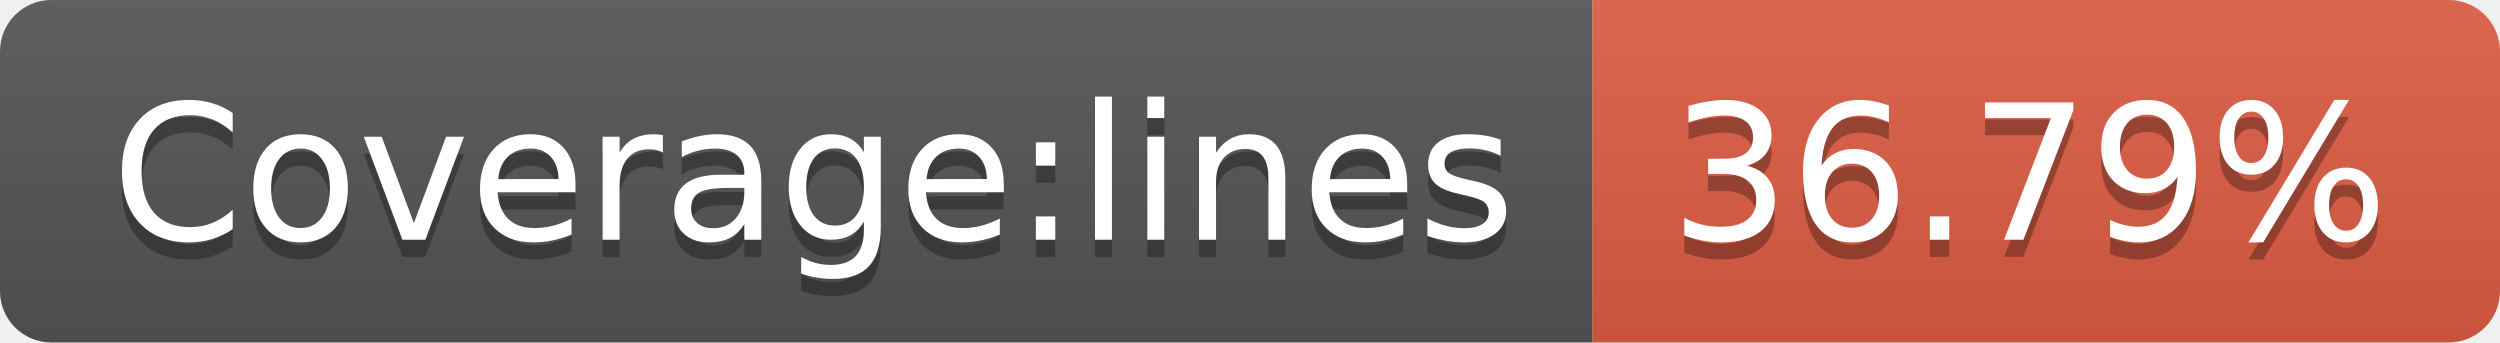
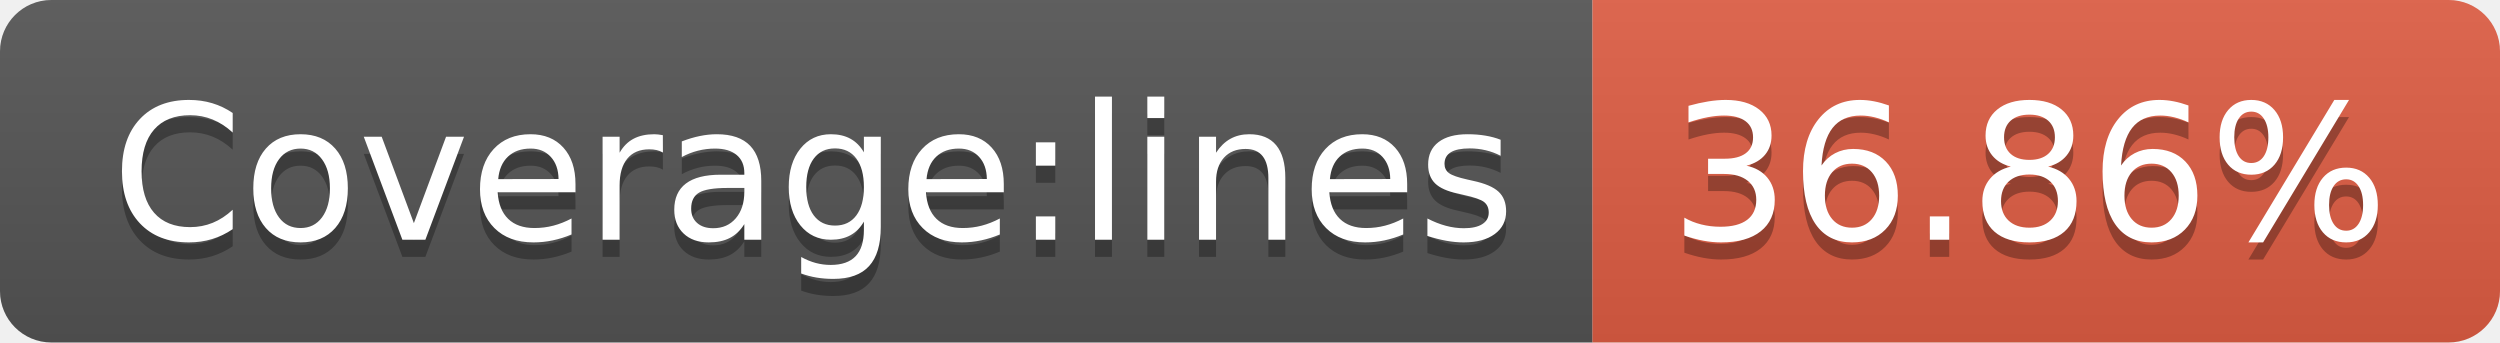
- <svg xmlns="http://www.w3.org/2000/svg" width="146" height="20" role="img" aria-label="Coverage:lines: 36.79%">
+ <svg xmlns="http://www.w3.org/2000/svg" width="146" height="20" role="img" aria-label="Coverage:lines: 36.86%">
  <linearGradient id="s" x2="0" y2="100%">
    <stop offset="0" stop-color="#bbb" stop-opacity=".1" />
    <stop offset="1" stop-opacity=".1" />
  </linearGradient>
  <clipPath id="r">
    <rect width="146" height="20" rx="3" fill="#fff" />
  </clipPath>
  <g clip-path="url(#r)">
    <rect width="93" height="20" fill="#555" />
    <rect x="93" width="53" height="20" fill="#e05d44" />
    <rect width="146" height="20" fill="url(#s)" />
  </g>
  <g fill="#fff" text-anchor="middle" font-family="Verdana,Geneva,DejaVu Sans,sans-serif" text-rendering="geometricPrecision" font-size="110">
    <text aria-hidden="true" x="475" y="150" fill="#010101" fill-opacity=".3" transform="scale(.1)" textLength="830">Coverage:lines</text>
    <text x="475" y="140" transform="scale(.1)" fill="#fff" textLength="830">Coverage:lines</text>
-     <text aria-hidden="true" x="1185" y="150" fill="#010101" fill-opacity=".3" transform="scale(.1)" textLength="430">36.79%</text>
-     <text x="1185" y="140" transform="scale(.1)" fill="#fff" textLength="430">36.79%</text>
+     <text aria-hidden="true" x="1185" y="150" fill="#010101" fill-opacity=".3" transform="scale(.1)" textLength="430">36.86%</text>
+     <text x="1185" y="140" transform="scale(.1)" fill="#fff" textLength="430">36.86%</text>
  </g>
</svg>
